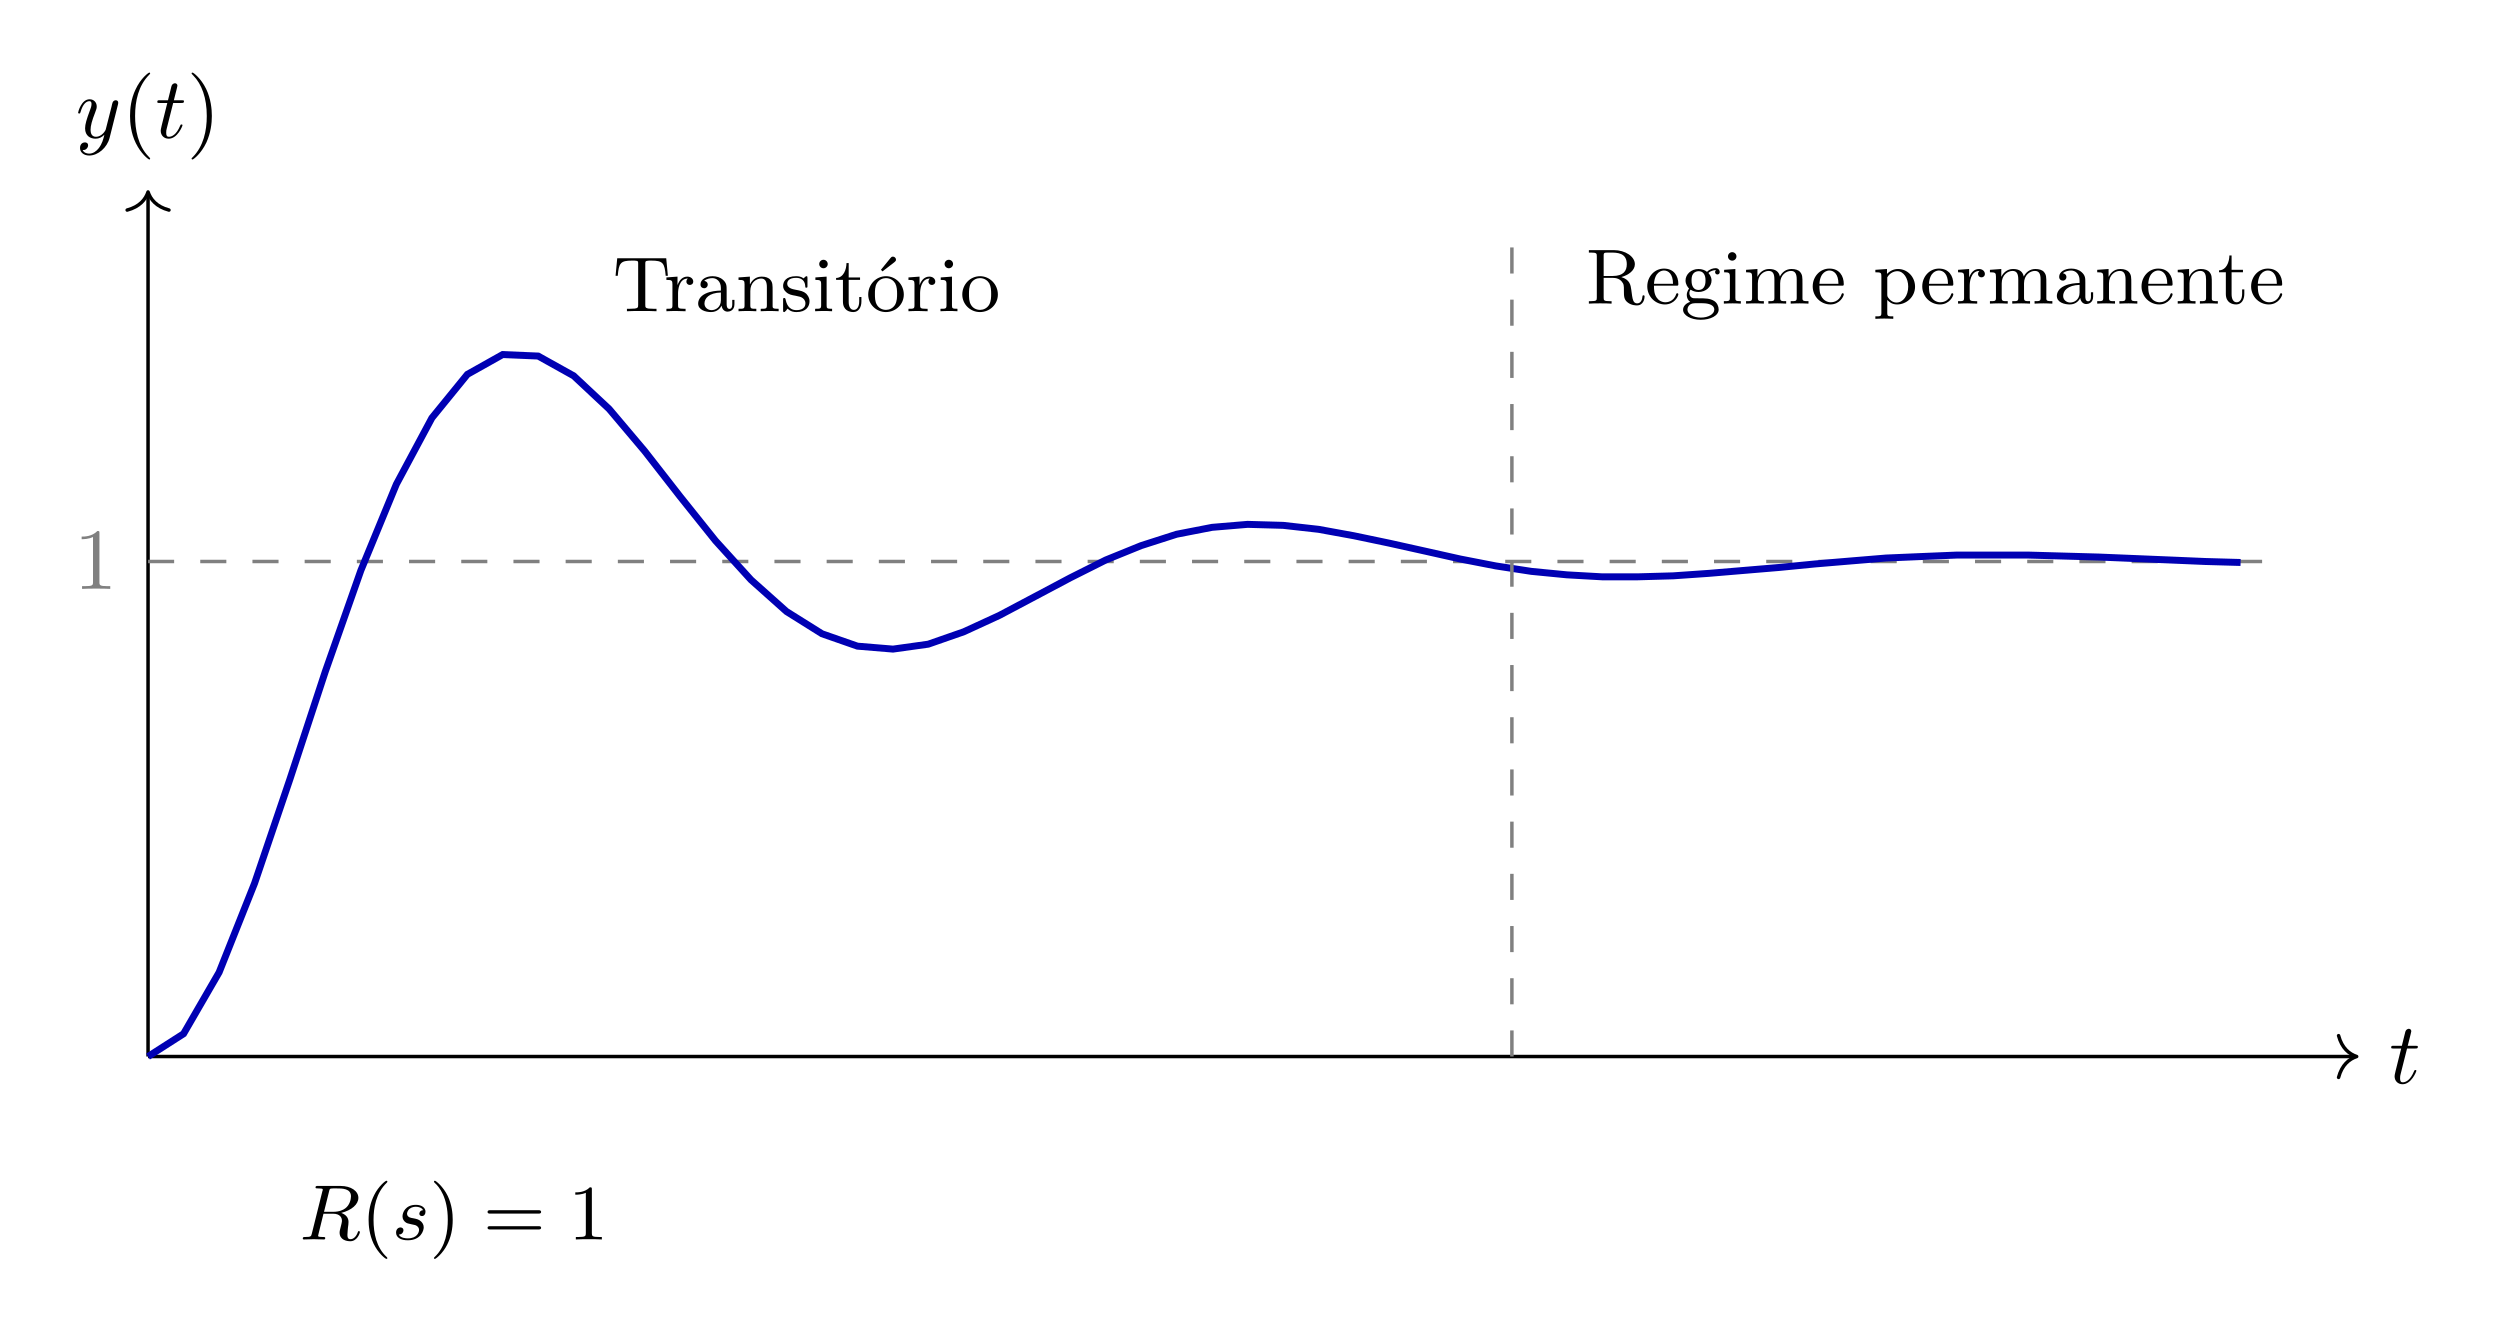
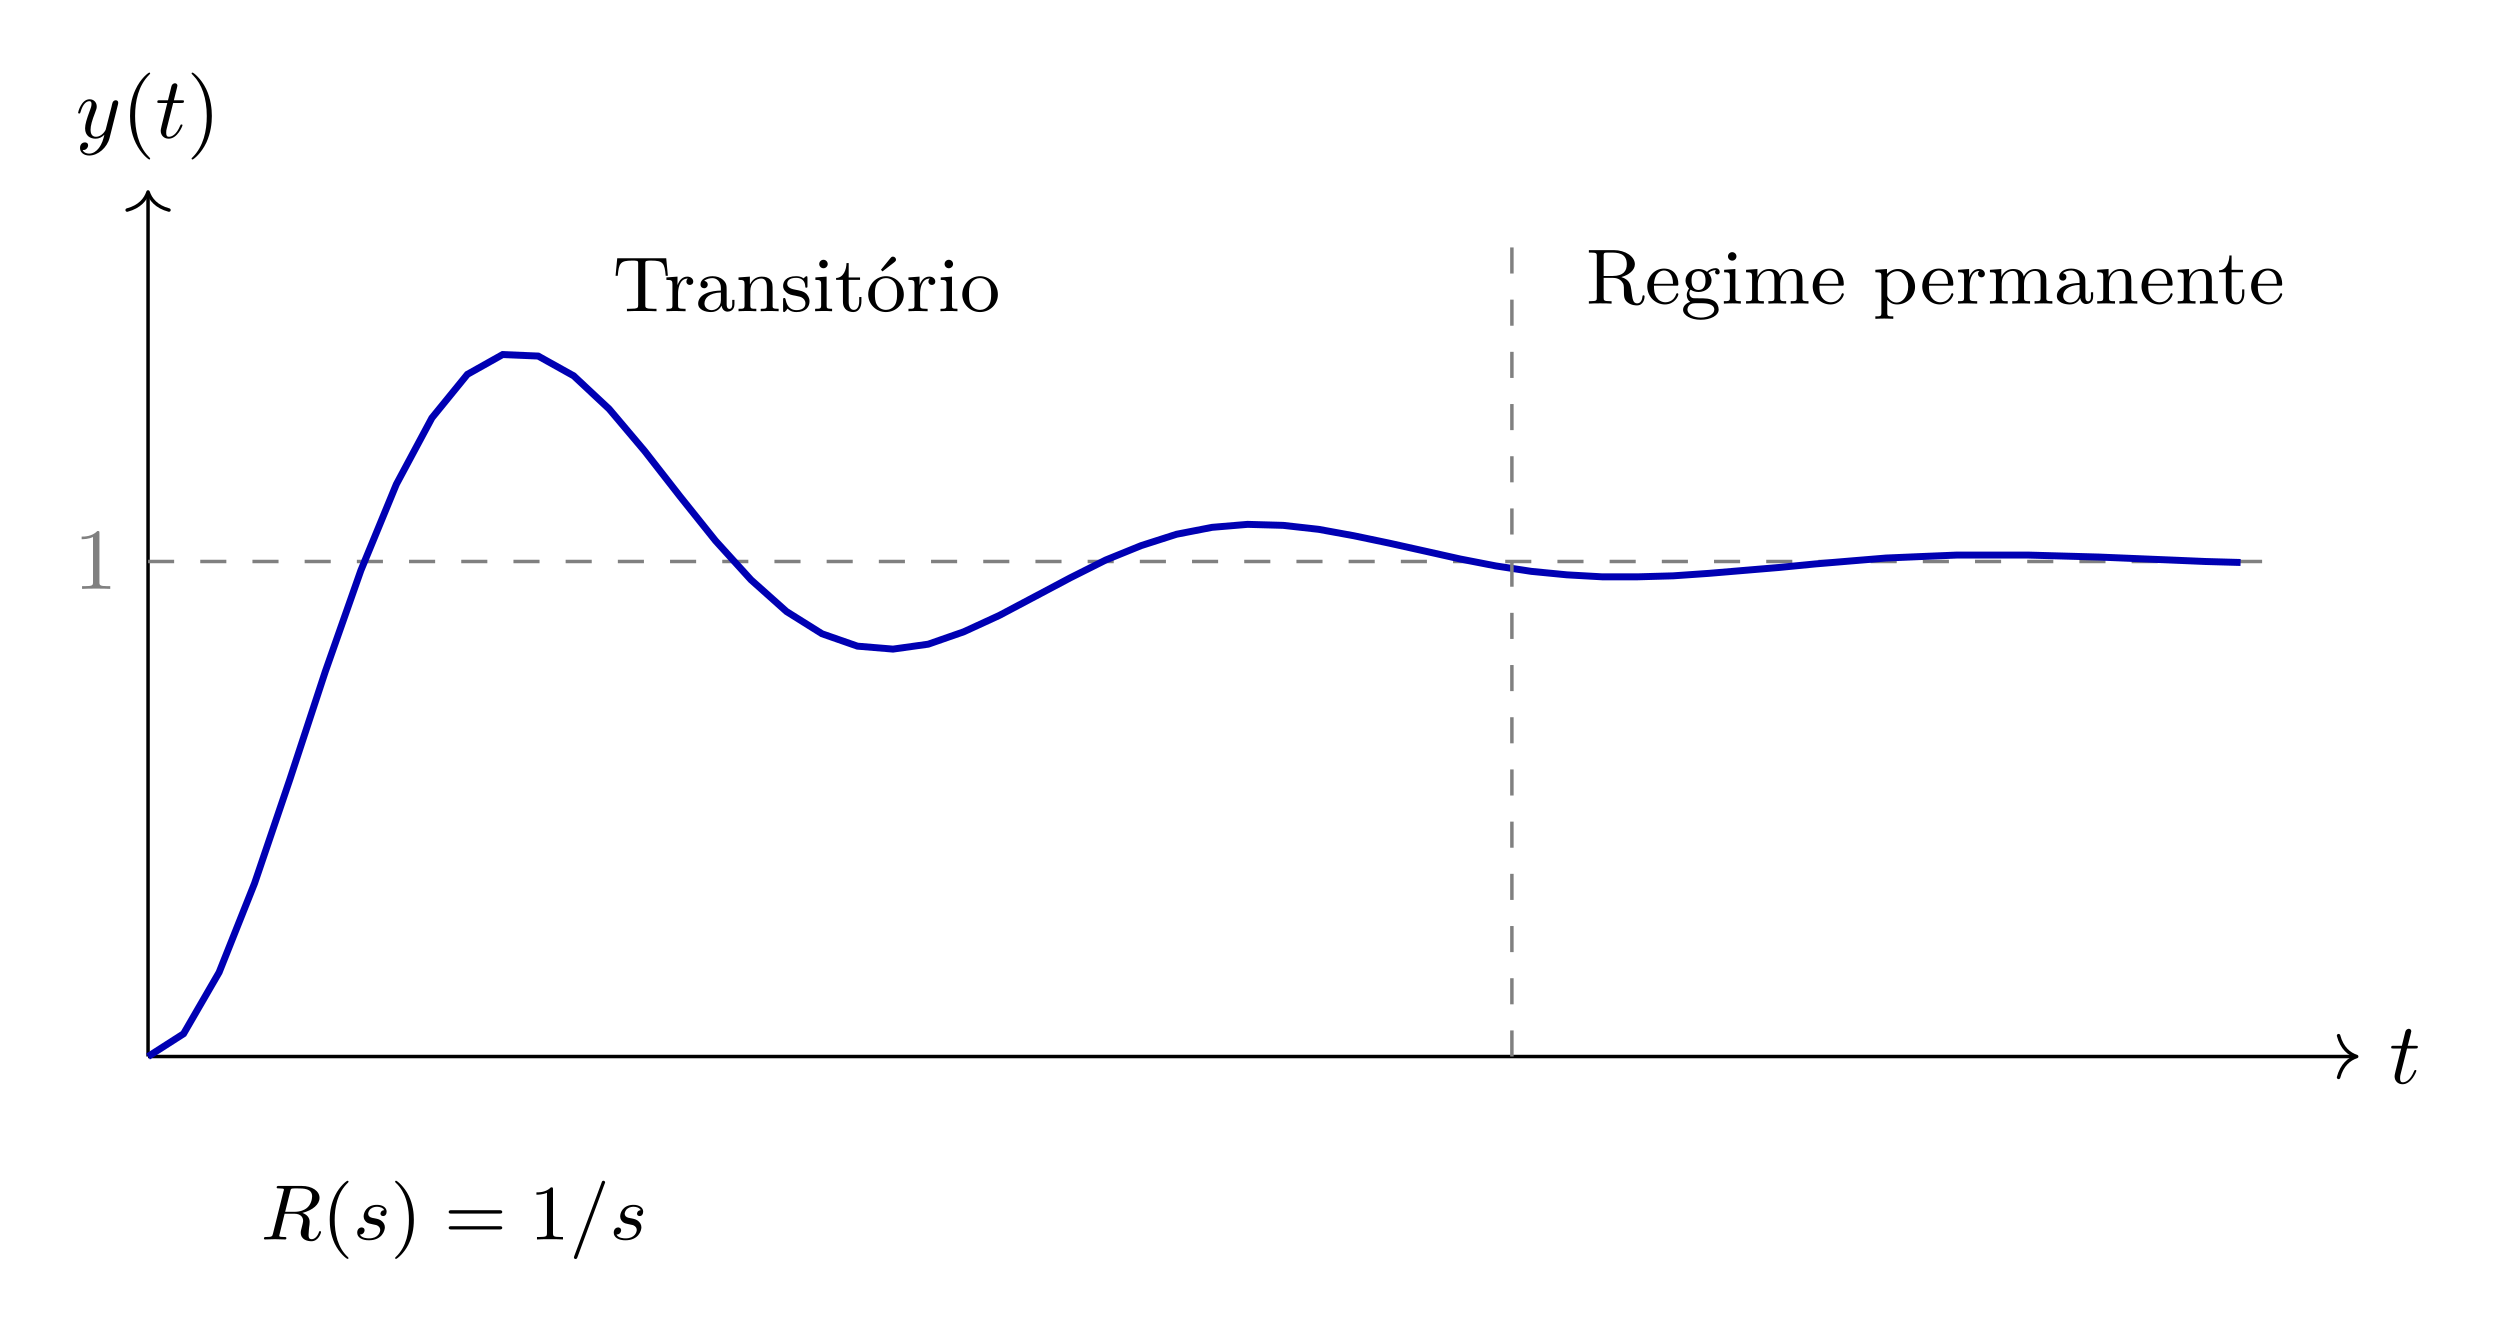
<svg xmlns="http://www.w3.org/2000/svg" xmlns:xlink="http://www.w3.org/1999/xlink" width="285.355" height="152.491" viewBox="0 0 285.355 152.491">
  <rect width="100%" height="100%" fill="#ffffff" />
  <defs>
    <g>
      <g id="glyph-0-0">
        <path d="M 3.109 -1.422 C 3.109 -1.516 3.031 -1.516 3 -1.516 C 2.906 -1.516 2.891 -1.484 2.844 -1.375 C 2.422 -0.344 1.891 -0.109 1.562 -0.109 C 1.344 -0.109 1.25 -0.234 1.25 -0.562 C 1.25 -0.797 1.266 -0.875 1.312 -1.047 L 2.047 -3.969 L 2.969 -3.969 C 3.172 -3.969 3.281 -3.969 3.281 -4.172 C 3.281 -4.281 3.172 -4.281 3 -4.281 L 2.125 -4.281 C 2.484 -5.688 2.531 -5.891 2.531 -5.938 C 2.531 -6.109 2.406 -6.219 2.25 -6.219 C 2.219 -6.219 1.938 -6.203 1.844 -5.859 L 1.453 -4.281 L 0.531 -4.281 C 0.328 -4.281 0.234 -4.281 0.234 -4.094 C 0.234 -3.969 0.312 -3.969 0.5 -3.969 L 1.375 -3.969 C 0.672 -1.156 0.625 -0.984 0.625 -0.797 C 0.625 -0.266 1 0.109 1.531 0.109 C 2.547 0.109 3.109 -1.344 3.109 -1.422 Z M 3.109 -1.422 " />
      </g>
      <g id="glyph-0-1">
        <path d="M 4.828 -3.781 C 4.859 -3.922 4.859 -3.938 4.859 -4.016 C 4.859 -4.188 4.719 -4.281 4.578 -4.281 C 4.469 -4.281 4.312 -4.219 4.234 -4.062 C 4.203 -4.016 4.125 -3.703 4.094 -3.531 L 3.891 -2.734 L 3.438 -0.953 C 3.406 -0.797 2.969 -0.109 2.328 -0.109 C 1.812 -0.109 1.703 -0.547 1.703 -0.906 C 1.703 -1.375 1.875 -1.984 2.219 -2.859 C 2.375 -3.266 2.406 -3.375 2.406 -3.578 C 2.406 -4.016 2.094 -4.391 1.594 -4.391 C 0.656 -4.391 0.281 -2.953 0.281 -2.859 C 0.281 -2.766 0.406 -2.766 0.406 -2.766 C 0.5 -2.766 0.516 -2.781 0.562 -2.938 C 0.828 -3.875 1.234 -4.172 1.562 -4.172 C 1.641 -4.172 1.812 -4.172 1.812 -3.844 C 1.812 -3.609 1.719 -3.344 1.641 -3.156 C 1.25 -2.109 1.078 -1.531 1.078 -1.078 C 1.078 -0.188 1.703 0.109 2.281 0.109 C 2.672 0.109 3 -0.062 3.281 -0.344 C 3.156 0.172 3.031 0.672 2.641 1.188 C 2.375 1.531 2 1.812 1.547 1.812 C 1.406 1.812 0.969 1.781 0.797 1.406 C 0.953 1.406 1.078 1.406 1.219 1.281 C 1.312 1.188 1.422 1.062 1.422 0.875 C 1.422 0.562 1.156 0.531 1.047 0.531 C 0.828 0.531 0.5 0.688 0.5 1.172 C 0.5 1.672 0.938 2.031 1.547 2.031 C 2.562 2.031 3.594 1.125 3.875 0.016 Z M 4.828 -3.781 " />
      </g>
      <g id="glyph-1-0">
        <path d="M 3.281 2.375 C 3.281 2.344 3.281 2.328 3.109 2.156 C 1.875 0.906 1.562 -0.969 1.562 -2.484 C 1.562 -4.203 1.938 -5.938 3.156 -7.172 C 3.281 -7.297 3.281 -7.312 3.281 -7.344 C 3.281 -7.406 3.25 -7.438 3.188 -7.438 C 3.078 -7.438 2.188 -6.766 1.609 -5.5 C 1.094 -4.422 0.984 -3.312 0.984 -2.484 C 0.984 -1.703 1.094 -0.5 1.641 0.609 C 2.234 1.828 3.078 2.484 3.188 2.484 C 3.25 2.484 3.281 2.453 3.281 2.375 Z M 3.281 2.375 " />
      </g>
      <g id="glyph-1-1">
        <path d="M 2.875 -2.484 C 2.875 -3.25 2.766 -4.453 2.219 -5.578 C 1.625 -6.797 0.766 -7.438 0.672 -7.438 C 0.609 -7.438 0.562 -7.406 0.562 -7.344 C 0.562 -7.312 0.562 -7.297 0.75 -7.109 C 1.719 -6.125 2.297 -4.547 2.297 -2.484 C 2.297 -0.781 1.922 0.969 0.688 2.219 C 0.562 2.328 0.562 2.344 0.562 2.375 C 0.562 2.438 0.609 2.484 0.672 2.484 C 0.766 2.484 1.656 1.812 2.25 0.547 C 2.75 -0.547 2.875 -1.641 2.875 -2.484 Z M 2.875 -2.484 " />
      </g>
      <g id="glyph-1-2">
        <path d="M 4.156 0 L 4.156 -0.312 L 3.844 -0.312 C 2.953 -0.312 2.922 -0.422 2.922 -0.781 L 2.922 -6.344 C 2.922 -6.594 2.922 -6.609 2.688 -6.609 C 2.078 -5.969 1.203 -5.969 0.891 -5.969 L 0.891 -5.672 C 1.078 -5.672 1.672 -5.672 2.188 -5.922 L 2.188 -0.781 C 2.188 -0.422 2.156 -0.312 1.266 -0.312 L 0.938 -0.312 L 0.938 0 C 1.297 -0.031 2.156 -0.031 2.547 -0.031 C 2.953 -0.031 3.812 -0.031 4.156 0 Z M 4.156 0 " />
      </g>
      <g id="glyph-2-0">
        <path d="M 6.297 -4.047 L 6.109 -6.047 L 0.516 -6.047 L 0.328 -4.047 L 0.578 -4.047 C 0.703 -5.516 0.891 -5.781 2.219 -5.781 C 2.391 -5.781 2.656 -5.781 2.75 -5.75 C 2.906 -5.719 2.906 -5.625 2.906 -5.406 L 2.906 -0.719 C 2.906 -0.406 2.906 -0.281 1.969 -0.281 L 1.625 -0.281 L 1.625 0 C 1.953 -0.031 2.938 -0.031 3.312 -0.031 C 3.703 -0.031 4.688 -0.031 5 0 L 5 -0.281 L 4.656 -0.281 C 3.719 -0.281 3.719 -0.406 3.719 -0.719 L 3.719 -5.406 C 3.719 -5.641 3.734 -5.719 3.906 -5.75 C 4 -5.781 4.234 -5.781 4.391 -5.781 C 5.734 -5.781 5.922 -5.516 6.047 -4.047 Z M 6.297 -4.047 " />
      </g>
      <g id="glyph-2-1">
        <path d="M 3.328 -3.391 C 3.328 -3.688 3.062 -3.953 2.656 -3.953 C 2.125 -3.953 1.75 -3.578 1.547 -3.016 L 1.531 -3.016 L 1.531 -3.953 L 0.266 -3.859 L 0.266 -3.578 C 0.875 -3.578 0.953 -3.516 0.953 -3.078 L 0.953 -0.688 C 0.953 -0.281 0.859 -0.281 0.266 -0.281 L 0.266 0 C 0.734 -0.016 0.859 -0.031 1.312 -0.031 L 2.453 0 L 2.453 -0.281 L 2.266 -0.281 C 1.625 -0.281 1.594 -0.375 1.594 -0.703 L 1.594 -2.047 C 1.594 -2.406 1.688 -3.734 2.703 -3.734 L 2.703 -3.719 C 2.688 -3.703 2.547 -3.609 2.547 -3.391 C 2.547 -3.141 2.734 -3 2.938 -3 C 3.125 -3 3.328 -3.125 3.328 -3.391 Z M 3.328 -3.391 " />
      </g>
      <g id="glyph-2-2">
        <path d="M 4.438 -0.797 L 4.438 -1.297 L 4.188 -1.297 L 4.188 -0.797 C 4.188 -0.703 4.188 -0.266 3.875 -0.266 C 3.547 -0.266 3.547 -0.688 3.547 -0.828 L 3.547 -2.391 C 3.547 -2.906 3.547 -3.203 3.141 -3.578 C 2.812 -3.875 2.391 -4 1.938 -4 C 1.188 -4 0.562 -3.625 0.562 -3.062 C 0.562 -2.781 0.75 -2.625 0.984 -2.625 C 1.219 -2.625 1.391 -2.812 1.391 -3.031 C 1.391 -3.422 0.984 -3.469 0.984 -3.469 C 1.234 -3.703 1.656 -3.781 1.922 -3.781 C 2.375 -3.781 2.891 -3.438 2.891 -2.656 L 2.891 -2.359 C 2.406 -2.344 1.734 -2.297 1.141 -2.016 C 0.484 -1.703 0.297 -1.234 0.297 -0.875 C 0.297 -0.141 1.156 0.094 1.766 0.094 C 2.5 0.094 2.844 -0.391 2.969 -0.641 C 3.016 -0.266 3.266 0.047 3.656 0.047 C 3.875 0.047 4.438 -0.078 4.438 -0.797 Z M 2.891 -1.266 C 2.891 -0.391 2.219 -0.125 1.828 -0.125 C 1.406 -0.125 1.016 -0.422 1.016 -0.875 C 1.016 -1.469 1.516 -2.094 2.891 -2.141 Z M 2.891 -1.266 " />
      </g>
      <g id="glyph-2-3">
        <path d="M 4.891 0 L 4.891 -0.281 C 4.438 -0.281 4.203 -0.281 4.203 -0.547 L 4.203 -2.266 C 4.203 -3.016 4.203 -3.266 3.953 -3.578 C 3.75 -3.828 3.406 -3.953 2.953 -3.953 C 2.125 -3.953 1.75 -3.328 1.625 -3.078 L 1.609 -3.078 L 1.609 -3.953 L 0.312 -3.859 L 0.312 -3.578 C 0.922 -3.578 1 -3.516 1 -3.078 L 1 -0.688 C 1 -0.281 0.906 -0.281 0.312 -0.281 L 0.312 0 C 0.734 -0.016 0.906 -0.031 1.328 -0.031 C 1.766 -0.031 1.875 -0.016 2.344 0 L 2.344 -0.281 C 1.766 -0.281 1.656 -0.281 1.656 -0.688 L 1.656 -2.312 C 1.656 -3.266 2.328 -3.734 2.891 -3.734 C 3.422 -3.734 3.547 -3.281 3.547 -2.75 L 3.547 -0.688 C 3.547 -0.281 3.438 -0.281 2.844 -0.281 L 2.844 0 C 3.266 -0.016 3.438 -0.031 3.875 -0.031 C 4.297 -0.031 4.422 -0.016 4.891 0 Z M 4.891 0 " />
      </g>
      <g id="glyph-2-4">
        <path d="M 3.312 -1.141 C 3.312 -1.547 3.125 -1.781 2.938 -2 C 2.625 -2.281 2.312 -2.344 1.641 -2.469 C 1.406 -2.516 0.766 -2.641 0.766 -3.141 C 0.766 -3.438 0.969 -3.812 1.781 -3.812 C 2.75 -3.812 2.812 -3.062 2.828 -2.844 C 2.828 -2.734 2.828 -2.688 2.953 -2.688 C 3.078 -2.688 3.078 -2.75 3.078 -2.906 L 3.078 -3.766 C 3.078 -3.922 3.078 -4 2.969 -4 C 2.922 -4 2.906 -4 2.781 -3.891 C 2.766 -3.875 2.688 -3.797 2.641 -3.75 C 2.359 -3.953 2.078 -4 1.781 -4 C 0.594 -4 0.297 -3.359 0.297 -2.891 C 0.297 -2.609 0.422 -2.375 0.641 -2.188 C 0.938 -1.906 1.281 -1.844 1.734 -1.766 C 2.188 -1.672 2.344 -1.641 2.531 -1.5 C 2.625 -1.422 2.844 -1.25 2.844 -0.906 C 2.844 -0.125 1.953 -0.125 1.828 -0.125 C 0.906 -0.125 0.672 -0.891 0.578 -1.375 C 0.547 -1.453 0.531 -1.516 0.422 -1.516 C 0.297 -1.516 0.297 -1.438 0.297 -1.281 L 0.297 -0.141 C 0.297 0.016 0.297 0.094 0.406 0.094 C 0.469 0.094 0.469 0.094 0.641 -0.078 C 0.672 -0.141 0.766 -0.25 0.812 -0.297 C 1.188 0.078 1.594 0.094 1.828 0.094 C 2.922 0.094 3.312 -0.547 3.312 -1.141 Z M 3.312 -1.141 " />
      </g>
      <g id="glyph-2-5">
        <path d="M 2.266 0 L 2.266 -0.281 C 1.688 -0.281 1.641 -0.328 1.641 -0.672 L 1.641 -3.953 L 0.359 -3.859 L 0.359 -3.578 C 0.922 -3.578 1.016 -3.516 1.016 -3.078 L 1.016 -0.688 C 1.016 -0.281 0.906 -0.281 0.328 -0.281 L 0.328 0 C 0.719 -0.016 0.906 -0.031 1.312 -0.031 C 1.453 -0.031 1.828 -0.031 2.266 0 Z M 1.766 -5.391 C 1.766 -5.656 1.547 -5.875 1.281 -5.875 C 1.016 -5.875 0.797 -5.656 0.797 -5.391 C 0.797 -5.125 1.016 -4.906 1.281 -4.906 C 1.547 -4.906 1.766 -5.125 1.766 -5.391 Z M 1.766 -5.391 " />
      </g>
      <g id="glyph-2-6">
        <path d="M 3.062 -1.109 L 3.062 -1.625 L 2.812 -1.625 L 2.812 -1.141 C 2.812 -0.469 2.531 -0.156 2.203 -0.156 C 1.609 -0.156 1.609 -0.938 1.609 -1.094 L 1.609 -3.578 L 2.906 -3.578 L 2.906 -3.859 L 1.609 -3.859 L 1.609 -5.5 L 1.359 -5.5 C 1.344 -4.75 1.031 -3.828 0.172 -3.797 L 0.172 -3.578 L 0.953 -3.578 L 0.953 -1.109 C 0.953 -0.109 1.672 0.094 2.141 0.094 C 2.75 0.094 3.062 -0.469 3.062 -1.109 Z M 3.062 -1.109 " />
      </g>
      <g id="glyph-2-7">
        <path d="M 4.328 -1.906 C 4.328 -3.078 3.391 -4 2.297 -4 C 1.156 -4 0.266 -3.047 0.266 -1.906 C 0.266 -0.781 1.188 0.094 2.281 0.094 C 3.422 0.094 4.328 -0.797 4.328 -1.906 Z M 3.562 -1.984 C 3.562 -1.656 3.562 -1.141 3.328 -0.734 C 3.078 -0.328 2.672 -0.156 2.297 -0.156 C 1.844 -0.156 1.469 -0.375 1.266 -0.719 C 1.031 -1.094 1.031 -1.578 1.031 -1.984 C 1.031 -2.312 1.031 -2.828 1.25 -3.188 C 1.516 -3.641 1.969 -3.781 2.281 -3.781 C 2.797 -3.781 3.156 -3.5 3.344 -3.188 C 3.547 -2.812 3.562 -2.359 3.562 -1.984 Z M 3.438 -5.891 C 3.438 -6.094 3.25 -6.234 3.094 -6.234 C 2.938 -6.234 2.891 -6.172 2.812 -6.078 L 1.719 -4.734 L 1.891 -4.547 L 3.25 -5.594 C 3.359 -5.688 3.438 -5.75 3.438 -5.891 Z M 3.438 -5.891 " />
      </g>
      <g id="glyph-2-8">
        <path d="M 4.328 -1.906 C 4.328 -3.078 3.391 -4 2.297 -4 C 1.156 -4 0.266 -3.047 0.266 -1.906 C 0.266 -0.781 1.188 0.094 2.281 0.094 C 3.422 0.094 4.328 -0.797 4.328 -1.906 Z M 3.562 -1.984 C 3.562 -1.656 3.562 -1.141 3.328 -0.734 C 3.078 -0.328 2.672 -0.156 2.297 -0.156 C 1.844 -0.156 1.469 -0.375 1.266 -0.719 C 1.031 -1.094 1.031 -1.578 1.031 -1.984 C 1.031 -2.312 1.031 -2.828 1.25 -3.188 C 1.516 -3.641 1.969 -3.781 2.281 -3.781 C 2.797 -3.781 3.156 -3.5 3.344 -3.188 C 3.547 -2.812 3.562 -2.359 3.562 -1.984 Z M 3.562 -1.984 " />
      </g>
      <g id="glyph-2-9">
        <path d="M 6.719 -0.797 C 6.719 -0.844 6.719 -0.953 6.594 -0.953 C 6.484 -0.953 6.484 -0.875 6.469 -0.797 C 6.422 -0.234 6.156 -0.031 5.875 -0.031 C 5.594 -0.031 5.484 -0.203 5.422 -0.359 C 5.328 -0.547 5.25 -1.156 5.203 -1.562 C 5.125 -2.125 5.047 -2.719 4.062 -3.031 C 4.906 -3.266 5.609 -3.797 5.609 -4.5 C 5.609 -5.375 4.516 -6.109 3.203 -6.109 L 0.359 -6.109 L 0.359 -5.828 L 0.562 -5.828 C 1.25 -5.828 1.266 -5.734 1.266 -5.391 L 1.266 -0.703 C 1.266 -0.375 1.25 -0.281 0.562 -0.281 L 0.359 -0.281 L 0.359 0 C 0.781 -0.031 1.219 -0.031 1.656 -0.031 C 2.078 -0.031 2.531 -0.031 2.953 0 L 2.953 -0.281 L 2.75 -0.281 C 2.062 -0.281 2.047 -0.375 2.047 -0.703 L 2.047 -2.938 L 3.125 -2.938 C 3.766 -2.938 4.047 -2.594 4.078 -2.562 C 4.359 -2.234 4.359 -2.094 4.359 -1.469 C 4.359 -0.859 4.359 -0.469 4.781 -0.141 C 5.203 0.203 5.734 0.203 5.844 0.203 C 6.594 0.203 6.719 -0.578 6.719 -0.797 Z M 4.688 -4.5 C 4.688 -3.734 4.297 -3.156 3.078 -3.156 L 2.047 -3.156 L 2.047 -5.453 C 2.047 -5.688 2.062 -5.781 2.234 -5.812 C 2.312 -5.828 2.594 -5.828 2.781 -5.828 C 3.562 -5.828 4.688 -5.828 4.688 -4.5 Z M 4.688 -4.5 " />
      </g>
      <g id="glyph-2-10">
        <path d="M 3.812 -1.062 C 3.812 -1.125 3.766 -1.188 3.688 -1.188 C 3.609 -1.188 3.578 -1.125 3.562 -1.078 C 3.266 -0.172 2.469 -0.156 2.328 -0.156 C 1.906 -0.156 1.531 -0.391 1.328 -0.703 C 1.031 -1.141 1.031 -1.672 1.031 -2.047 L 3.578 -2.047 C 3.766 -2.047 3.812 -2.047 3.812 -2.234 C 3.812 -3.156 3.312 -4 2.172 -4 C 1.094 -4 0.266 -3.078 0.266 -1.969 C 0.266 -0.797 1.203 0.094 2.281 0.094 C 3.375 0.094 3.812 -0.859 3.812 -1.062 Z M 3.203 -2.266 L 1.031 -2.266 C 1.125 -3.641 1.922 -3.781 2.172 -3.781 C 2.656 -3.781 3.203 -3.406 3.203 -2.266 Z M 3.203 -2.266 " />
      </g>
      <g id="glyph-2-11">
        <path d="M 4.453 -3.609 C 4.453 -3.766 4.328 -4.047 3.984 -4.047 C 3.719 -4.047 3.312 -3.953 3 -3.625 C 2.766 -3.828 2.406 -3.953 2.031 -3.953 C 1.188 -3.953 0.547 -3.344 0.547 -2.641 C 0.547 -2.188 0.812 -1.859 0.953 -1.719 C 0.938 -1.703 0.688 -1.391 0.688 -0.984 C 0.688 -0.672 0.828 -0.359 1.078 -0.203 C 0.609 -0.047 0.266 0.281 0.266 0.703 C 0.266 1.328 1.141 1.844 2.281 1.844 C 3.391 1.844 4.328 1.375 4.328 0.672 C 4.328 0.312 4.156 -0.078 3.828 -0.297 C 3.328 -0.609 2.812 -0.609 1.953 -0.609 C 1.781 -0.609 1.5 -0.609 1.422 -0.625 C 1.156 -0.672 0.984 -0.922 0.984 -1.203 C 0.984 -1.344 1.031 -1.484 1.125 -1.594 C 1.344 -1.453 1.625 -1.328 2.031 -1.328 C 2.875 -1.328 3.516 -1.938 3.516 -2.641 C 3.516 -3.078 3.266 -3.375 3.156 -3.5 C 3.516 -3.828 3.938 -3.828 4.047 -3.828 C 4 -3.797 3.922 -3.75 3.922 -3.594 C 3.922 -3.5 3.984 -3.328 4.188 -3.328 C 4.312 -3.328 4.453 -3.422 4.453 -3.609 Z M 2.828 -2.641 C 2.828 -2.438 2.828 -1.562 2.031 -1.562 C 1.234 -1.562 1.234 -2.438 1.234 -2.641 C 1.234 -2.875 1.25 -3.188 1.406 -3.391 C 1.531 -3.578 1.781 -3.703 2.031 -3.703 C 2.828 -3.703 2.828 -2.844 2.828 -2.641 Z M 3.828 0.688 C 3.828 1.203 3.141 1.594 2.297 1.594 C 1.422 1.594 0.766 1.188 0.766 0.688 C 0.766 0.547 0.844 -0.047 1.625 -0.047 L 2.438 -0.047 C 2.719 -0.047 3.828 -0.031 3.828 0.688 Z M 3.828 0.688 " />
      </g>
      <g id="glyph-2-12">
        <path d="M 7.438 0 L 7.438 -0.281 C 6.984 -0.281 6.766 -0.281 6.75 -0.547 L 6.75 -2.266 C 6.75 -3.047 6.75 -3.297 6.469 -3.625 C 6.281 -3.844 5.922 -3.953 5.5 -3.953 C 4.859 -3.953 4.422 -3.578 4.172 -3.094 C 4.062 -3.625 3.703 -3.953 2.953 -3.953 C 2.25 -3.953 1.812 -3.484 1.625 -3.078 L 1.609 -3.078 L 1.609 -3.953 L 0.312 -3.859 L 0.312 -3.578 C 0.922 -3.578 1 -3.516 1 -3.078 L 1 -0.688 C 1 -0.281 0.906 -0.281 0.312 -0.281 L 0.312 0 C 0.734 -0.016 0.906 -0.031 1.328 -0.031 C 1.766 -0.031 1.875 -0.016 2.344 0 L 2.344 -0.281 C 1.766 -0.281 1.656 -0.281 1.656 -0.688 L 1.656 -2.312 C 1.656 -3.281 2.359 -3.734 2.891 -3.734 C 3.391 -3.734 3.547 -3.375 3.547 -2.75 L 3.547 -0.688 C 3.547 -0.281 3.453 -0.281 2.859 -0.281 L 2.859 0 C 3.281 -0.016 3.453 -0.031 3.875 -0.031 C 4.312 -0.031 4.422 -0.016 4.891 0 L 4.891 -0.281 C 4.312 -0.281 4.203 -0.281 4.203 -0.688 L 4.203 -2.312 C 4.203 -3.281 4.906 -3.734 5.438 -3.734 C 5.938 -3.734 6.094 -3.375 6.094 -2.75 L 6.094 -0.688 C 6.094 -0.281 6 -0.281 5.406 -0.281 L 5.406 0 C 5.828 -0.016 6 -0.031 6.422 -0.031 C 6.859 -0.031 6.969 -0.016 7.438 0 Z M 7.438 0 " />
      </g>
      <g id="glyph-2-13">
        <path d="M 4.797 -1.938 C 4.797 -3.062 3.922 -3.953 2.859 -3.953 C 2.375 -3.953 1.938 -3.75 1.594 -3.391 L 1.594 -3.953 L 0.266 -3.859 L 0.266 -3.578 C 0.906 -3.578 0.953 -3.516 0.953 -3.141 L 0.953 1.047 C 0.953 1.453 0.859 1.453 0.266 1.453 L 0.266 1.734 C 0.688 1.719 0.859 1.703 1.281 1.703 C 1.719 1.703 1.828 1.719 2.312 1.734 L 2.312 1.453 C 1.719 1.453 1.625 1.453 1.625 1.047 L 1.625 -0.422 C 1.844 -0.203 2.156 0.094 2.75 0.094 C 3.812 0.094 4.797 -0.766 4.797 -1.938 Z M 4.016 -1.938 C 4.016 -0.906 3.422 -0.125 2.688 -0.125 C 2.281 -0.125 1.953 -0.359 1.734 -0.672 C 1.625 -0.844 1.625 -0.859 1.625 -1.031 L 1.625 -3 C 1.922 -3.516 2.406 -3.703 2.781 -3.703 C 3.484 -3.703 4.016 -2.891 4.016 -1.938 Z M 4.016 -1.938 " />
      </g>
      <g id="glyph-3-0">
        <path d="M 5.906 -4.922 C 5.906 -4.594 5.766 -3.922 5.25 -3.547 C 5.047 -3.391 4.594 -3.156 3.875 -3.156 L 2.828 -3.156 L 3.406 -5.484 C 3.453 -5.703 3.484 -5.797 3.641 -5.812 C 3.734 -5.828 4.016 -5.828 4.203 -5.828 C 4.922 -5.828 5.906 -5.828 5.906 -4.922 Z M 6.922 -0.844 C 6.922 -0.906 6.875 -0.953 6.812 -0.953 C 6.719 -0.953 6.703 -0.906 6.672 -0.797 C 6.516 -0.344 6.188 -0.031 5.859 -0.031 C 5.516 -0.031 5.5 -0.297 5.5 -0.547 C 5.5 -0.781 5.562 -1.297 5.562 -1.359 C 5.594 -1.5 5.625 -1.859 5.625 -2 C 5.625 -2.5 5.312 -2.844 4.797 -3.031 C 6 -3.344 6.75 -4.016 6.75 -4.75 C 6.75 -5.531 5.906 -6.109 4.719 -6.109 L 2.125 -6.109 C 1.969 -6.109 1.859 -6.109 1.859 -5.938 C 1.859 -5.828 1.938 -5.828 2.125 -5.828 C 2.156 -5.828 2.328 -5.828 2.469 -5.812 C 2.625 -5.797 2.688 -5.781 2.688 -5.672 C 2.688 -5.625 2.672 -5.594 2.641 -5.5 L 1.438 -0.672 C 1.359 -0.359 1.344 -0.281 0.672 -0.281 C 0.5 -0.281 0.406 -0.281 0.406 -0.109 C 0.406 -0.016 0.469 0 0.531 0 L 1.094 -0.016 C 1.281 -0.031 1.312 -0.031 1.656 -0.031 L 2.219 -0.016 L 2.797 0 C 2.859 0 2.969 0 2.969 -0.156 C 2.969 -0.281 2.891 -0.281 2.703 -0.281 C 2.656 -0.281 2.5 -0.281 2.359 -0.297 C 2.156 -0.328 2.156 -0.359 2.156 -0.438 C 2.156 -0.469 2.156 -0.484 2.203 -0.641 L 2.766 -2.938 L 3.875 -2.938 C 4.672 -2.938 4.875 -2.469 4.875 -2.141 C 4.875 -2.078 4.875 -2.016 4.828 -1.812 C 4.609 -0.984 4.609 -0.906 4.609 -0.781 C 4.609 0.031 5.375 0.203 5.828 0.203 C 6.609 0.203 6.922 -0.703 6.922 -0.844 Z M 6.922 -0.844 " />
      </g>
      <g id="glyph-3-1">
        <path d="M 3.625 -1.391 C 3.625 -1.719 3.438 -1.938 3.328 -2.047 C 3.094 -2.281 2.812 -2.344 2.5 -2.406 C 2.391 -2.438 2.203 -2.469 2.172 -2.469 C 1.875 -2.531 1.719 -2.719 1.719 -2.938 C 1.719 -3.031 1.781 -3.328 2.031 -3.516 C 2.281 -3.719 2.625 -3.734 2.734 -3.734 C 3.047 -3.734 3.422 -3.625 3.547 -3.344 C 3.156 -3.312 3.125 -3 3.125 -2.938 C 3.125 -2.781 3.25 -2.672 3.422 -2.672 C 3.672 -2.672 3.828 -2.875 3.828 -3.172 C 3.828 -3.625 3.391 -3.953 2.734 -3.953 C 1.531 -3.953 1.203 -3.062 1.203 -2.641 C 1.203 -2.312 1.375 -2.125 1.484 -2.016 C 1.656 -1.844 1.906 -1.797 2.219 -1.734 C 2.625 -1.656 2.719 -1.641 2.875 -1.516 C 3.016 -1.406 3.094 -1.266 3.094 -1.078 C 3.094 -0.844 2.891 -0.125 1.812 -0.125 C 1.594 -0.125 0.969 -0.156 0.781 -0.562 C 1.219 -0.562 1.312 -0.922 1.312 -1.047 C 1.312 -1.312 1.078 -1.375 0.969 -1.375 C 0.812 -1.375 0.469 -1.25 0.469 -0.781 C 0.469 -0.219 1.031 0.094 1.797 0.094 C 3.297 0.094 3.625 -1 3.625 -1.391 Z M 3.625 -1.391 " />
+       </g>
+       <g id="glyph-3-2">
+         <path d="M 4.078 -6.5 C 4.078 -6.625 3.984 -6.703 3.891 -6.703 C 3.766 -6.703 3.734 -6.625 3.719 -6.609 L 0.562 1.875 C 0.516 2 0.516 2.031 0.516 2.031 C 0.516 2.156 0.594 2.234 0.703 2.234 C 0.781 2.234 0.859 2.203 0.922 2.016 L 4.016 -6.344 C 4.078 -6.469 4.078 -6.5 4.078 -6.5 Z M 4.078 -6.5 " />
      </g>
      <g id="glyph-4-0">
        <path d="M 3.047 2.125 C 3.047 2.078 3.016 2.062 2.969 2 C 1.812 0.938 1.469 -0.672 1.469 -2.234 C 1.469 -3.625 1.734 -5.297 3 -6.5 C 3.031 -6.531 3.047 -6.562 3.047 -6.609 C 3.047 -6.672 3 -6.703 2.938 -6.703 C 2.828 -6.703 2.031 -6.062 1.547 -5.078 C 1.125 -4.234 0.906 -3.312 0.906 -2.25 C 0.906 -1.594 0.984 -0.578 1.469 0.469 C 2 1.578 2.828 2.219 2.938 2.219 C 3 2.219 3.047 2.188 3.047 2.125 Z M 3.047 2.125 " />
      </g>
      <g id="glyph-4-1">
        <path d="M 2.656 -2.25 C 2.656 -2.969 2.562 -3.953 2.094 -4.953 C 1.562 -6.047 0.734 -6.703 0.625 -6.703 C 0.531 -6.703 0.516 -6.625 0.516 -6.609 C 0.516 -6.562 0.531 -6.531 0.594 -6.469 C 1.125 -6 2.094 -4.797 2.094 -2.25 C 2.094 -0.969 1.875 0.812 0.578 2.016 C 0.547 2.047 0.516 2.078 0.516 2.125 C 0.516 2.156 0.531 2.219 0.625 2.219 C 0.734 2.219 1.531 1.578 2.016 0.609 C 2.453 -0.25 2.656 -1.172 2.656 -2.25 Z M 2.656 -2.25 " />
      </g>
      <g id="glyph-4-2">
        <path d="M 6.625 -3.141 C 6.625 -3.344 6.422 -3.344 6.297 -3.344 L 0.844 -3.344 C 0.703 -3.344 0.516 -3.344 0.516 -3.141 C 0.516 -2.953 0.688 -2.953 0.797 -2.953 L 6.328 -2.953 C 6.453 -2.953 6.625 -2.953 6.625 -3.141 Z M 6.625 -1.328 C 6.625 -1.516 6.453 -1.516 6.328 -1.516 L 0.797 -1.516 C 0.688 -1.516 0.516 -1.516 0.516 -1.328 C 0.516 -1.141 0.703 -1.141 0.844 -1.141 L 6.297 -1.141 C 6.422 -1.141 6.625 -1.141 6.625 -1.328 Z M 6.625 -1.328 " />
      </g>
      <g id="glyph-4-3">
        <path d="M 3.859 0 L 3.859 -0.281 L 3.578 -0.281 C 2.75 -0.281 2.719 -0.391 2.719 -0.719 L 2.719 -5.719 C 2.719 -5.938 2.703 -5.953 2.484 -5.953 C 1.938 -5.375 1.109 -5.375 0.828 -5.375 L 0.828 -5.109 C 1 -5.109 1.547 -5.109 2.031 -5.328 L 2.031 -0.719 C 2.031 -0.391 2 -0.281 1.172 -0.281 L 0.891 -0.281 L 0.891 0 C 1.203 -0.031 2 -0.031 2.375 -0.031 C 2.734 -0.031 3.547 -0.031 3.859 0 Z M 3.859 0 " />
      </g>
    </g>
  </defs>
  <path fill="none" stroke-width="0.399" stroke-linecap="butt" stroke-linejoin="miter" stroke="rgb(0%, 0%, 0%)" stroke-opacity="1" stroke-miterlimit="10" d="M -0.002 0.001 L 252.737 0.001 " transform="matrix(0.996673, 0, 0, -0.996673, 16.90033, 120.5945)" />
  <path fill="none" stroke-width="0.399" stroke-linecap="round" stroke-linejoin="round" stroke="rgb(0%, 0%, 0%)" stroke-opacity="1" stroke-miterlimit="10" d="M -2.073 2.391 C -1.693 0.957 -0.85 0.279 0 0.001 C -0.85 -0.278 -1.693 -0.956 -2.073 -2.39 " transform="matrix(0.996673, 0, 0, -0.996673, 268.9957, 120.5945)" />
  <g fill="rgb(0%, 0%, 0%)" fill-opacity="1">
    <use xlink:href="#glyph-0-0" x="272.699" y="123.648" />
  </g>
  <path fill="none" stroke-width="0.399" stroke-linecap="butt" stroke-linejoin="miter" stroke="rgb(0%, 0%, 0%)" stroke-opacity="1" stroke-miterlimit="10" d="M -0.002 0.001 L -0.002 98.814 " transform="matrix(0.996673, 0, 0, -0.996673, 16.90033, 120.5945)" />
  <path fill="none" stroke-width="0.399" stroke-linecap="round" stroke-linejoin="round" stroke="rgb(0%, 0%, 0%)" stroke-opacity="1" stroke-miterlimit="10" d="M -2.074 2.393 C -1.694 0.958 -0.851 0.28 -0.001 0.002 C -0.851 -0.28 -1.694 -0.958 -2.074 -2.393 " transform="matrix(0, -0.996673, -0.996673, 0, 16.90033, 21.90927)" />
  <g fill="rgb(0%, 0%, 0%)" fill-opacity="1">
    <use xlink:href="#glyph-0-1" x="8.634" y="15.722" />
  </g>
  <g fill="rgb(0%, 0%, 0%)" fill-opacity="1">
    <use xlink:href="#glyph-1-0" x="13.858" y="15.722" />
  </g>
  <g fill="rgb(0%, 0%, 0%)" fill-opacity="1">
    <use xlink:href="#glyph-0-0" x="17.72" y="15.722" />
  </g>
  <g fill="rgb(0%, 0%, 0%)" fill-opacity="1">
    <use xlink:href="#glyph-1-1" x="21.306" y="15.722" />
  </g>
  <path fill="none" stroke-width="0.399" stroke-linecap="butt" stroke-linejoin="miter" stroke="rgb(50%, 50%, 50%)" stroke-opacity="1" stroke-dasharray="2.989 2.989" stroke-miterlimit="10" d="M -0.002 56.693 L 242.363 56.693 " transform="matrix(0.996673, 0, 0, -0.996673, 16.90033, 120.5945)" />
  <g fill="rgb(50%, 50%, 50%)" fill-opacity="1">
    <use xlink:href="#glyph-1-2" x="8.428" y="67.217" />
  </g>
  <path fill="none" stroke-width="0.797" stroke-linecap="butt" stroke-linejoin="miter" stroke="rgb(0%, 0%, 70%)" stroke-opacity="1" stroke-miterlimit="10" d="M -0.002 0.001 L 4.066 2.607 L 8.135 9.638 L 12.199 19.844 L 16.24 31.747 L 20.304 44.108 L 24.372 55.674 L 28.436 65.539 L 32.505 73.135 L 36.569 78.124 L 40.61 80.393 L 44.674 80.221 L 48.742 77.955 L 52.807 74.154 L 56.875 69.337 L 60.943 64.12 L 64.98 59.076 L 69.048 54.596 L 73.112 50.967 L 77.181 48.416 L 81.245 46.997 L 85.313 46.66 L 89.35 47.224 L 93.418 48.643 L 97.483 50.513 L 101.551 52.668 L 105.615 54.824 L 109.683 56.866 L 113.724 58.508 L 117.788 59.813 L 121.857 60.605 L 125.921 60.946 L 129.989 60.832 L 134.053 60.377 L 138.094 59.641 L 142.159 58.79 L 146.227 57.885 L 150.291 56.975 L 154.359 56.184 L 158.424 55.561 L 162.492 55.165 L 166.533 54.937 L 170.597 54.937 L 174.665 55.051 L 178.729 55.333 L 182.798 55.674 L 186.862 56.015 L 190.903 56.411 L 194.967 56.752 L 199.035 57.089 L 203.103 57.262 L 207.168 57.43 L 215.273 57.43 L 219.341 57.316 L 223.405 57.203 L 227.474 57.034 L 231.538 56.866 L 235.606 56.693 L 239.643 56.58 " transform="matrix(0.996673, 0, 0, -0.996673, 16.90033, 120.5945)" />
  <path fill="none" stroke-width="0.399" stroke-linecap="butt" stroke-linejoin="miter" stroke="rgb(50%, 50%, 50%)" stroke-opacity="1" stroke-dasharray="2.989 2.989" stroke-miterlimit="10" d="M 156.19 0.001 L 156.19 93.542 " transform="matrix(0.996673, 0, 0, -0.996673, 16.90033, 120.5945)" />
  <g fill="rgb(0%, 0%, 0%)" fill-opacity="1">
    <use xlink:href="#glyph-2-0" x="69.935" y="35.526" />
  </g>
  <g fill="rgb(0%, 0%, 0%)" fill-opacity="1">
    <use xlink:href="#glyph-2-1" x="75.8" y="35.526" />
    <use xlink:href="#glyph-2-2" x="79.393" y="35.526" />
    <use xlink:href="#glyph-2-3" x="83.985" y="35.526" />
    <use xlink:href="#glyph-2-4" x="89.088" y="35.526" />
    <use xlink:href="#glyph-2-5" x="92.711" y="35.526" />
    <use xlink:href="#glyph-2-6" x="95.262" y="35.526" />
    <use xlink:href="#glyph-2-7" x="98.834" y="35.526" />
    <use xlink:href="#glyph-2-1" x="103.427" y="35.526" />
    <use xlink:href="#glyph-2-5" x="107.019" y="35.526" />
    <use xlink:href="#glyph-2-8" x="109.571" y="35.526" />
  </g>
  <g fill="rgb(0%, 0%, 0%)" fill-opacity="1">
    <use xlink:href="#glyph-2-9" x="180.998" y="34.657" />
    <use xlink:href="#glyph-2-10" x="187.757" y="34.657" />
    <use xlink:href="#glyph-2-11" x="191.843" y="34.657" />
    <use xlink:href="#glyph-2-5" x="196.436" y="34.657" />
    <use xlink:href="#glyph-2-12" x="198.987" y="34.657" />
    <use xlink:href="#glyph-2-10" x="206.64" y="34.657" />
  </g>
  <g fill="rgb(0%, 0%, 0%)" fill-opacity="1">
    <use xlink:href="#glyph-2-13" x="213.791" y="34.657" />
  </g>
  <g fill="rgb(0%, 0%, 0%)" fill-opacity="1">
    <use xlink:href="#glyph-2-10" x="219.144" y="34.657" />
    <use xlink:href="#glyph-2-1" x="223.23" y="34.657" />
    <use xlink:href="#glyph-2-12" x="226.823" y="34.657" />
    <use xlink:href="#glyph-2-2" x="234.476" y="34.657" />
    <use xlink:href="#glyph-2-3" x="239.068" y="34.657" />
    <use xlink:href="#glyph-2-10" x="244.171" y="34.657" />
    <use xlink:href="#glyph-2-3" x="248.257" y="34.657" />
  </g>
  <g fill="rgb(0%, 0%, 0%)" fill-opacity="1">
    <use xlink:href="#glyph-2-6" x="253.109" y="34.657" />
    <use xlink:href="#glyph-2-10" x="256.681" y="34.657" />
  </g>
  <g fill="rgb(0%, 0%, 0%)" fill-opacity="1">
-     <use xlink:href="#glyph-3-0" x="34.155" y="141.475" />
+     <use xlink:href="#glyph-3-0" x="29.72" y="141.475" />
  </g>
  <g fill="rgb(0%, 0%, 0%)" fill-opacity="1">
-     <use xlink:href="#glyph-4-0" x="41.167" y="141.475" />
+     <use xlink:href="#glyph-4-0" x="36.732" y="141.475" />
  </g>
  <g fill="rgb(0%, 0%, 0%)" fill-opacity="1">
-     <use xlink:href="#glyph-3-1" x="44.739" y="141.475" />
+     <use xlink:href="#glyph-3-1" x="40.303" y="141.475" />
  </g>
  <g fill="rgb(0%, 0%, 0%)" fill-opacity="1">
-     <use xlink:href="#glyph-4-1" x="49.018" y="141.475" />
+     <use xlink:href="#glyph-4-1" x="44.582" y="141.475" />
  </g>
  <g fill="rgb(0%, 0%, 0%)" fill-opacity="1">
-     <use xlink:href="#glyph-4-2" x="55.137" y="141.475" />
+     <use xlink:href="#glyph-4-2" x="50.701" y="141.475" />
  </g>
  <g fill="rgb(0%, 0%, 0%)" fill-opacity="1">
-     <use xlink:href="#glyph-4-3" x="64.837" y="141.475" />
+     <use xlink:href="#glyph-4-3" x="60.401" y="141.475" />
+   </g>
+   <g fill="rgb(0%, 0%, 0%)" fill-opacity="1">
+     <use xlink:href="#glyph-3-2" x="64.993" y="141.475" />
+     <use xlink:href="#glyph-3-1" x="69.585" y="141.475" />
  </g>
</svg>
